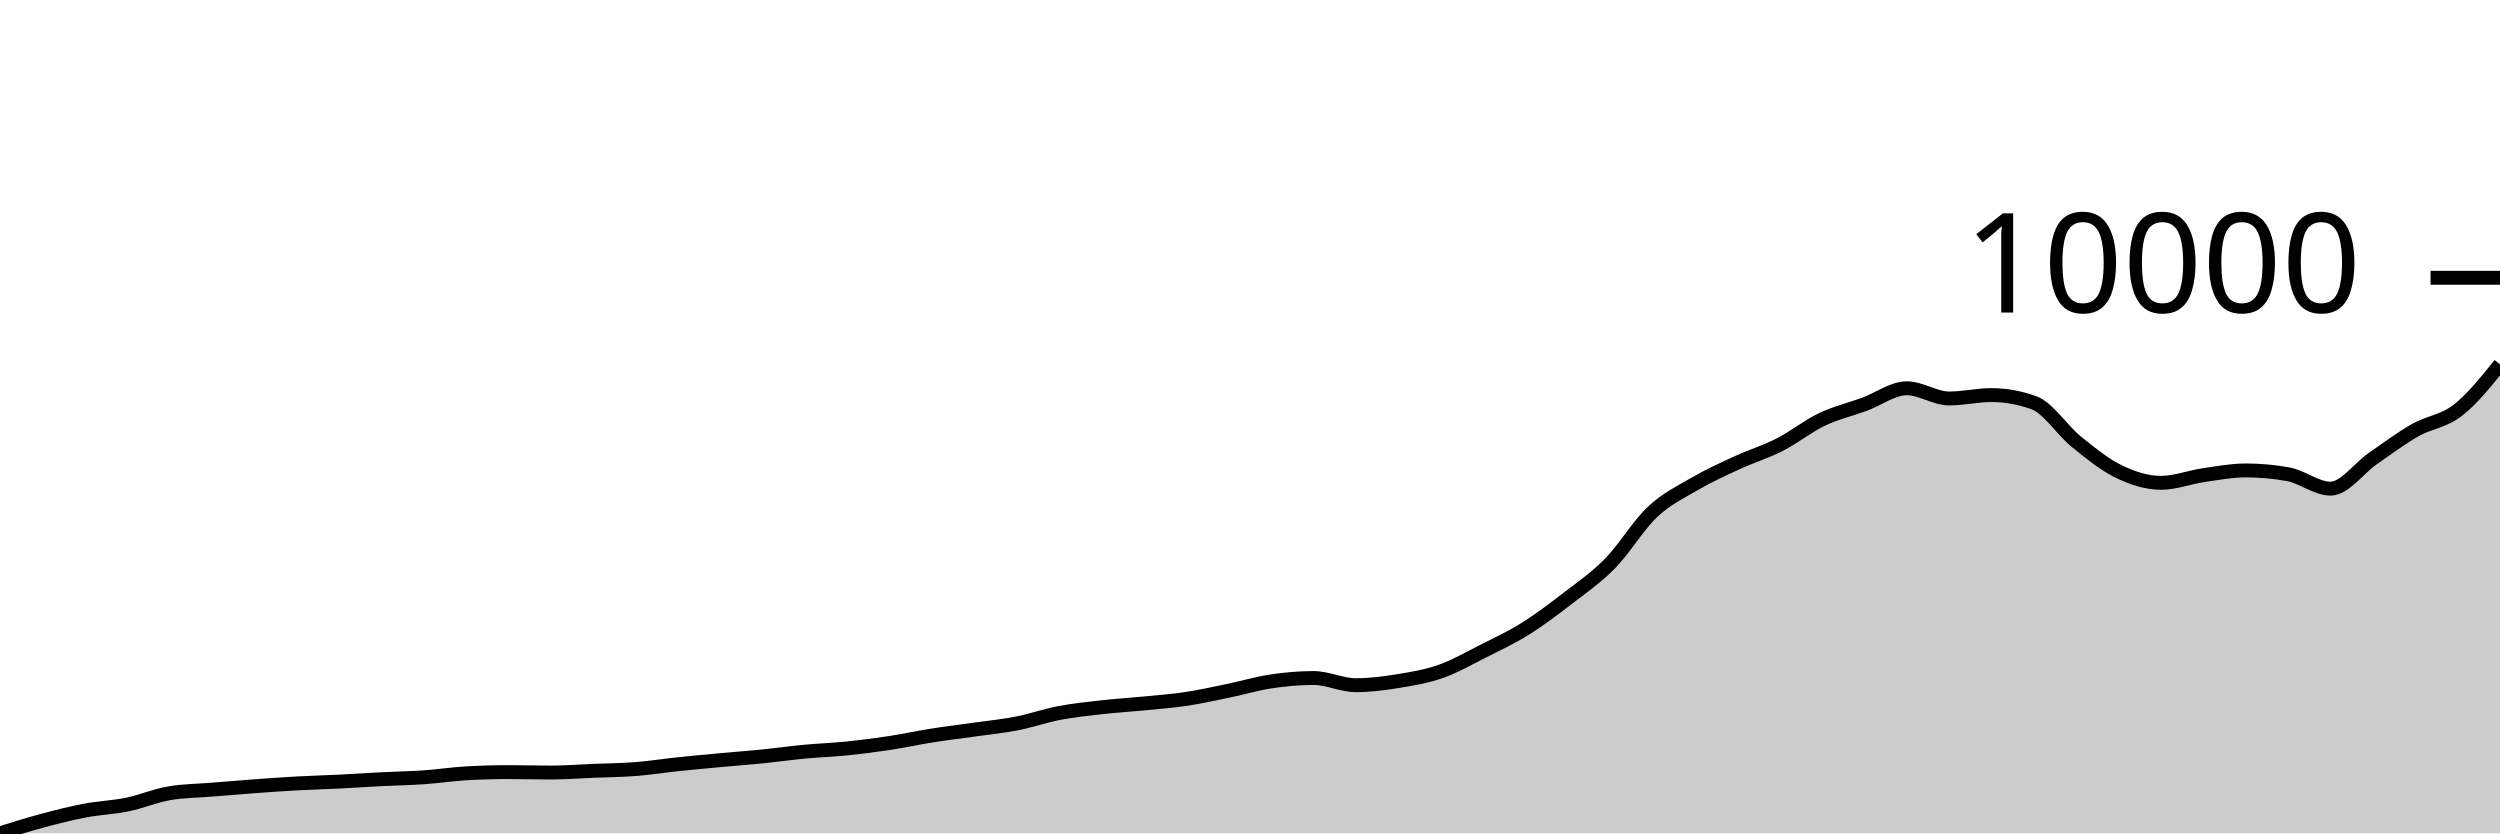
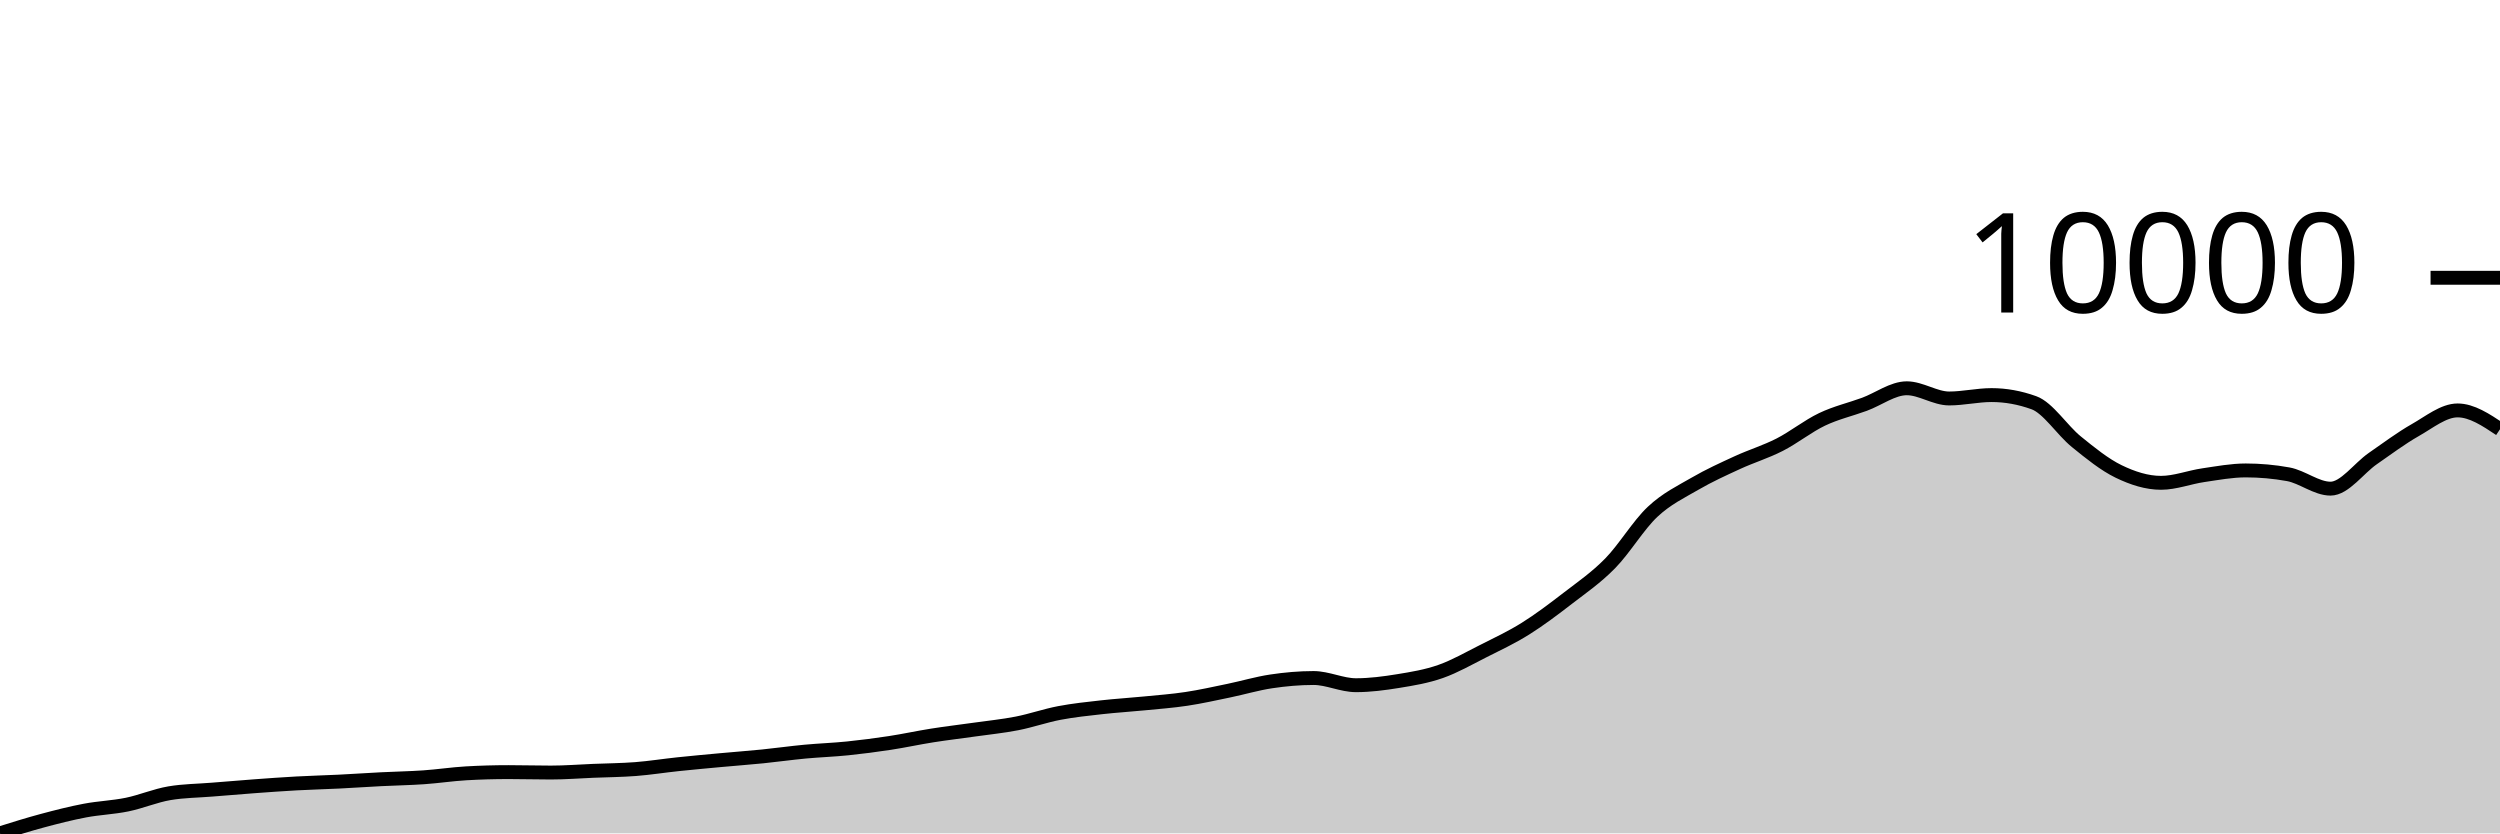
<svg xmlns="http://www.w3.org/2000/svg" viewBox="0 0 180 60">
  <g transform="translate(0,20)">
-     <path class="area" fill="rgba(0, 0, 0, 0.2)" d="M0,40C1.017,39.681,2.034,39.363,3.051,39.09C4.068,38.817,5.085,38.557,6.102,38.364C7.119,38.17,8.136,38.138,9.153,37.93C10.169,37.721,11.186,37.283,12.203,37.112C13.22,36.94,14.237,36.938,15.254,36.854C16.271,36.771,17.288,36.685,18.305,36.611C19.322,36.536,20.339,36.462,21.356,36.406C22.373,36.35,23.39,36.326,24.407,36.276C25.424,36.225,26.441,36.155,27.458,36.103C28.475,36.051,29.492,36.036,30.508,35.965C31.525,35.895,32.542,35.739,33.559,35.68C34.576,35.621,35.593,35.592,36.61,35.592C37.627,35.592,38.644,35.623,39.661,35.623C40.678,35.623,41.695,35.542,42.712,35.5C43.729,35.458,44.746,35.452,45.763,35.373C46.78,35.294,47.797,35.131,48.814,35.024C49.831,34.917,50.847,34.825,51.864,34.731C52.881,34.637,53.898,34.562,54.915,34.46C55.932,34.357,56.949,34.213,57.966,34.117C58.983,34.022,60,33.989,61.017,33.885C62.034,33.781,63.051,33.648,64.068,33.493C65.085,33.338,66.102,33.114,67.119,32.954C68.136,32.793,69.153,32.675,70.169,32.53C71.186,32.386,72.203,32.285,73.22,32.086C74.237,31.887,75.254,31.529,76.271,31.335C77.288,31.141,78.305,31.037,79.322,30.922C80.339,30.808,81.356,30.748,82.373,30.647C83.39,30.547,84.407,30.473,85.424,30.319C86.441,30.166,87.458,29.937,88.475,29.727C89.492,29.517,90.508,29.212,91.525,29.06C92.542,28.908,93.559,28.817,94.576,28.817C95.593,28.817,96.61,29.335,97.627,29.335C98.644,29.335,99.661,29.201,100.678,29.035C101.695,28.87,102.712,28.702,103.729,28.344C104.746,27.986,105.763,27.401,106.78,26.888C107.797,26.375,108.814,25.901,109.831,25.265C110.847,24.63,111.864,23.859,112.881,23.075C113.898,22.291,114.915,21.598,115.932,20.561C116.949,19.524,117.966,17.809,118.983,16.854C120,15.899,121.017,15.421,122.034,14.83C123.051,14.239,124.068,13.778,125.085,13.31C126.102,12.841,127.119,12.538,128.136,12.019C129.153,11.5,130.169,10.681,131.186,10.196C132.203,9.711,133.22,9.483,134.237,9.11C135.254,8.736,136.271,7.956,137.288,7.956C138.305,7.956,139.322,8.69,140.339,8.69C141.356,8.69,142.373,8.446,143.39,8.446C144.407,8.446,145.424,8.63,146.441,8.997C147.458,9.363,148.475,10.976,149.492,11.8C150.508,12.625,151.525,13.451,152.542,13.945C153.559,14.438,154.576,14.763,155.593,14.763C156.61,14.763,157.627,14.361,158.644,14.213C159.661,14.064,160.678,13.871,161.695,13.871C162.712,13.871,163.729,13.962,164.746,14.146C165.763,14.329,166.78,15.183,167.797,15.183C168.814,15.183,169.831,13.716,170.847,13.014C171.864,12.311,172.881,11.545,173.898,10.968C174.915,10.391,175.932,10.339,176.949,9.55C177.966,8.762,178.983,7.498,180,6.235L180,40C178.983,40,177.966,40,176.949,40C175.932,40,174.915,40,173.898,40C172.881,40,171.864,40,170.847,40C169.831,40,168.814,40,167.797,40C166.78,40,165.763,40,164.746,40C163.729,40,162.712,40,161.695,40C160.678,40,159.661,40,158.644,40C157.627,40,156.61,40,155.593,40C154.576,40,153.559,40,152.542,40C151.525,40,150.508,40,149.492,40C148.475,40,147.458,40,146.441,40C145.424,40,144.407,40,143.39,40C142.373,40,141.356,40,140.339,40C139.322,40,138.305,40,137.288,40C136.271,40,135.254,40,134.237,40C133.22,40,132.203,40,131.186,40C130.169,40,129.153,40,128.136,40C127.119,40,126.102,40,125.085,40C124.068,40,123.051,40,122.034,40C121.017,40,120,40,118.983,40C117.966,40,116.949,40,115.932,40C114.915,40,113.898,40,112.881,40C111.864,40,110.847,40,109.831,40C108.814,40,107.797,40,106.78,40C105.763,40,104.746,40,103.729,40C102.712,40,101.695,40,100.678,40C99.661,40,98.644,40,97.627,40C96.61,40,95.593,40,94.576,40C93.559,40,92.542,40,91.525,40C90.508,40,89.492,40,88.475,40C87.458,40,86.441,40,85.424,40C84.407,40,83.39,40,82.373,40C81.356,40,80.339,40,79.322,40C78.305,40,77.288,40,76.271,40C75.254,40,74.237,40,73.22,40C72.203,40,71.186,40,70.169,40C69.153,40,68.136,40,67.119,40C66.102,40,65.085,40,64.068,40C63.051,40,62.034,40,61.017,40C60,40,58.983,40,57.966,40C56.949,40,55.932,40,54.915,40C53.898,40,52.881,40,51.864,40C50.847,40,49.831,40,48.814,40C47.797,40,46.78,40,45.763,40C44.746,40,43.729,40,42.712,40C41.695,40,40.678,40,39.661,40C38.644,40,37.627,40,36.61,40C35.593,40,34.576,40,33.559,40C32.542,40,31.525,40,30.508,40C29.492,40,28.475,40,27.458,40C26.441,40,25.424,40,24.407,40C23.39,40,22.373,40,21.356,40C20.339,40,19.322,40,18.305,40C17.288,40,16.271,40,15.254,40C14.237,40,13.22,40,12.203,40C11.186,40,10.169,40,9.153,40C8.136,40,7.119,40,6.102,40C5.085,40,4.068,40,3.051,40C2.034,40,1.017,40,0,40Z" />
-     <path class="line" stroke="black" fill="none" d="M0,40C1.017,39.681,2.034,39.363,3.051,39.09C4.068,38.817,5.085,38.557,6.102,38.364C7.119,38.17,8.136,38.138,9.153,37.93C10.169,37.721,11.186,37.283,12.203,37.112C13.22,36.94,14.237,36.938,15.254,36.854C16.271,36.771,17.288,36.685,18.305,36.611C19.322,36.536,20.339,36.462,21.356,36.406C22.373,36.35,23.39,36.326,24.407,36.276C25.424,36.225,26.441,36.155,27.458,36.103C28.475,36.051,29.492,36.036,30.508,35.965C31.525,35.895,32.542,35.739,33.559,35.68C34.576,35.621,35.593,35.592,36.61,35.592C37.627,35.592,38.644,35.623,39.661,35.623C40.678,35.623,41.695,35.542,42.712,35.5C43.729,35.458,44.746,35.452,45.763,35.373C46.78,35.294,47.797,35.131,48.814,35.024C49.831,34.917,50.847,34.825,51.864,34.731C52.881,34.637,53.898,34.562,54.915,34.46C55.932,34.357,56.949,34.213,57.966,34.117C58.983,34.022,60,33.989,61.017,33.885C62.034,33.781,63.051,33.648,64.068,33.493C65.085,33.338,66.102,33.114,67.119,32.954C68.136,32.793,69.153,32.675,70.169,32.53C71.186,32.386,72.203,32.285,73.22,32.086C74.237,31.887,75.254,31.529,76.271,31.335C77.288,31.141,78.305,31.037,79.322,30.922C80.339,30.808,81.356,30.748,82.373,30.647C83.39,30.547,84.407,30.473,85.424,30.319C86.441,30.166,87.458,29.937,88.475,29.727C89.492,29.517,90.508,29.212,91.525,29.06C92.542,28.908,93.559,28.817,94.576,28.817C95.593,28.817,96.61,29.335,97.627,29.335C98.644,29.335,99.661,29.201,100.678,29.035C101.695,28.87,102.712,28.702,103.729,28.344C104.746,27.986,105.763,27.401,106.78,26.888C107.797,26.375,108.814,25.901,109.831,25.265C110.847,24.63,111.864,23.859,112.881,23.075C113.898,22.291,114.915,21.598,115.932,20.561C116.949,19.524,117.966,17.809,118.983,16.854C120,15.899,121.017,15.421,122.034,14.83C123.051,14.239,124.068,13.778,125.085,13.31C126.102,12.841,127.119,12.538,128.136,12.019C129.153,11.5,130.169,10.681,131.186,10.196C132.203,9.711,133.22,9.483,134.237,9.11C135.254,8.736,136.271,7.956,137.288,7.956C138.305,7.956,139.322,8.69,140.339,8.69C141.356,8.69,142.373,8.446,143.39,8.446C144.407,8.446,145.424,8.63,146.441,8.997C147.458,9.363,148.475,10.976,149.492,11.8C150.508,12.625,151.525,13.451,152.542,13.945C153.559,14.438,154.576,14.763,155.593,14.763C156.61,14.763,157.627,14.361,158.644,14.213C159.661,14.064,160.678,13.871,161.695,13.871C162.712,13.871,163.729,13.962,164.746,14.146C165.763,14.329,166.78,15.183,167.797,15.183C168.814,15.183,169.831,13.716,170.847,13.014C171.864,12.311,172.881,11.545,173.898,10.968C174.915,10.391,175.932,10.339,176.949,9.55C177.966,8.762,178.983,7.498,180,6.235" />
+     <path class="area" fill="rgba(0, 0, 0, 0.2)" d="M0,40C1.017,39.681,2.034,39.363,3.051,39.09C4.068,38.817,5.085,38.557,6.102,38.364C7.119,38.17,8.136,38.138,9.153,37.93C10.169,37.721,11.186,37.283,12.203,37.112C13.22,36.94,14.237,36.938,15.254,36.854C16.271,36.771,17.288,36.685,18.305,36.611C19.322,36.536,20.339,36.462,21.356,36.406C22.373,36.35,23.39,36.326,24.407,36.276C25.424,36.225,26.441,36.155,27.458,36.103C28.475,36.051,29.492,36.036,30.508,35.965C31.525,35.895,32.542,35.739,33.559,35.68C34.576,35.621,35.593,35.592,36.61,35.592C37.627,35.592,38.644,35.623,39.661,35.623C40.678,35.623,41.695,35.542,42.712,35.5C43.729,35.458,44.746,35.452,45.763,35.373C46.78,35.294,47.797,35.131,48.814,35.024C49.831,34.917,50.847,34.825,51.864,34.731C52.881,34.637,53.898,34.562,54.915,34.46C55.932,34.357,56.949,34.213,57.966,34.117C58.983,34.022,60,33.989,61.017,33.885C62.034,33.781,63.051,33.648,64.068,33.493C65.085,33.338,66.102,33.114,67.119,32.954C68.136,32.793,69.153,32.675,70.169,32.53C71.186,32.386,72.203,32.285,73.22,32.086C74.237,31.887,75.254,31.529,76.271,31.335C77.288,31.141,78.305,31.037,79.322,30.922C80.339,30.808,81.356,30.748,82.373,30.647C83.39,30.547,84.407,30.473,85.424,30.319C86.441,30.166,87.458,29.937,88.475,29.727C89.492,29.517,90.508,29.212,91.525,29.06C92.542,28.908,93.559,28.817,94.576,28.817C95.593,28.817,96.61,29.335,97.627,29.335C98.644,29.335,99.661,29.201,100.678,29.035C101.695,28.87,102.712,28.702,103.729,28.344C104.746,27.986,105.763,27.401,106.78,26.888C107.797,26.375,108.814,25.901,109.831,25.265C110.847,24.63,111.864,23.859,112.881,23.075C113.898,22.291,114.915,21.598,115.932,20.561C116.949,19.524,117.966,17.809,118.983,16.854C120,15.899,121.017,15.421,122.034,14.83C123.051,14.239,124.068,13.778,125.085,13.31C126.102,12.841,127.119,12.538,128.136,12.019C129.153,11.5,130.169,10.681,131.186,10.196C132.203,9.711,133.22,9.483,134.237,9.11C135.254,8.736,136.271,7.956,137.288,7.956C138.305,7.956,139.322,8.69,140.339,8.69C141.356,8.69,142.373,8.446,143.39,8.446C144.407,8.446,145.424,8.63,146.441,8.997C147.458,9.363,148.475,10.976,149.492,11.8C150.508,12.625,151.525,13.451,152.542,13.945C153.559,14.438,154.576,14.763,155.593,14.763C156.61,14.763,157.627,14.361,158.644,14.213C159.661,14.064,160.678,13.871,161.695,13.871C162.712,13.871,163.729,13.962,164.746,14.146C165.763,14.329,166.78,15.183,167.797,15.183C168.814,15.183,169.831,13.716,170.847,13.014C171.864,12.311,172.881,11.545,173.898,10.968C174.915,10.391,175.932,9.55,176.949,9.55C177.966,9.55,178.983,10.227,180,10.905L180,40C178.983,40,177.966,40,176.949,40C175.932,40,174.915,40,173.898,40C172.881,40,171.864,40,170.847,40C169.831,40,168.814,40,167.797,40C166.78,40,165.763,40,164.746,40C163.729,40,162.712,40,161.695,40C160.678,40,159.661,40,158.644,40C157.627,40,156.61,40,155.593,40C154.576,40,153.559,40,152.542,40C151.525,40,150.508,40,149.492,40C148.475,40,147.458,40,146.441,40C145.424,40,144.407,40,143.39,40C142.373,40,141.356,40,140.339,40C139.322,40,138.305,40,137.288,40C136.271,40,135.254,40,134.237,40C133.22,40,132.203,40,131.186,40C130.169,40,129.153,40,128.136,40C127.119,40,126.102,40,125.085,40C124.068,40,123.051,40,122.034,40C121.017,40,120,40,118.983,40C117.966,40,116.949,40,115.932,40C114.915,40,113.898,40,112.881,40C111.864,40,110.847,40,109.831,40C108.814,40,107.797,40,106.78,40C105.763,40,104.746,40,103.729,40C102.712,40,101.695,40,100.678,40C99.661,40,98.644,40,97.627,40C96.61,40,95.593,40,94.576,40C93.559,40,92.542,40,91.525,40C90.508,40,89.492,40,88.475,40C87.458,40,86.441,40,85.424,40C84.407,40,83.39,40,82.373,40C81.356,40,80.339,40,79.322,40C78.305,40,77.288,40,76.271,40C75.254,40,74.237,40,73.22,40C72.203,40,71.186,40,70.169,40C69.153,40,68.136,40,67.119,40C66.102,40,65.085,40,64.068,40C63.051,40,62.034,40,61.017,40C60,40,58.983,40,57.966,40C56.949,40,55.932,40,54.915,40C53.898,40,52.881,40,51.864,40C50.847,40,49.831,40,48.814,40C47.797,40,46.78,40,45.763,40C44.746,40,43.729,40,42.712,40C41.695,40,40.678,40,39.661,40C38.644,40,37.627,40,36.61,40C35.593,40,34.576,40,33.559,40C32.542,40,31.525,40,30.508,40C29.492,40,28.475,40,27.458,40C26.441,40,25.424,40,24.407,40C23.39,40,22.373,40,21.356,40C20.339,40,19.322,40,18.305,40C17.288,40,16.271,40,15.254,40C14.237,40,13.22,40,12.203,40C11.186,40,10.169,40,9.153,40C8.136,40,7.119,40,6.102,40C5.085,40,4.068,40,3.051,40C2.034,40,1.017,40,0,40Z" />
+     <path class="line" stroke="black" fill="none" d="M0,40C1.017,39.681,2.034,39.363,3.051,39.09C4.068,38.817,5.085,38.557,6.102,38.364C7.119,38.17,8.136,38.138,9.153,37.93C10.169,37.721,11.186,37.283,12.203,37.112C13.22,36.94,14.237,36.938,15.254,36.854C16.271,36.771,17.288,36.685,18.305,36.611C19.322,36.536,20.339,36.462,21.356,36.406C22.373,36.35,23.39,36.326,24.407,36.276C25.424,36.225,26.441,36.155,27.458,36.103C28.475,36.051,29.492,36.036,30.508,35.965C31.525,35.895,32.542,35.739,33.559,35.68C34.576,35.621,35.593,35.592,36.61,35.592C37.627,35.592,38.644,35.623,39.661,35.623C40.678,35.623,41.695,35.542,42.712,35.5C43.729,35.458,44.746,35.452,45.763,35.373C46.78,35.294,47.797,35.131,48.814,35.024C49.831,34.917,50.847,34.825,51.864,34.731C52.881,34.637,53.898,34.562,54.915,34.46C55.932,34.357,56.949,34.213,57.966,34.117C58.983,34.022,60,33.989,61.017,33.885C62.034,33.781,63.051,33.648,64.068,33.493C65.085,33.338,66.102,33.114,67.119,32.954C68.136,32.793,69.153,32.675,70.169,32.53C71.186,32.386,72.203,32.285,73.22,32.086C74.237,31.887,75.254,31.529,76.271,31.335C77.288,31.141,78.305,31.037,79.322,30.922C80.339,30.808,81.356,30.748,82.373,30.647C83.39,30.547,84.407,30.473,85.424,30.319C86.441,30.166,87.458,29.937,88.475,29.727C89.492,29.517,90.508,29.212,91.525,29.06C92.542,28.908,93.559,28.817,94.576,28.817C95.593,28.817,96.61,29.335,97.627,29.335C98.644,29.335,99.661,29.201,100.678,29.035C101.695,28.87,102.712,28.702,103.729,28.344C104.746,27.986,105.763,27.401,106.78,26.888C107.797,26.375,108.814,25.901,109.831,25.265C110.847,24.63,111.864,23.859,112.881,23.075C113.898,22.291,114.915,21.598,115.932,20.561C116.949,19.524,117.966,17.809,118.983,16.854C120,15.899,121.017,15.421,122.034,14.83C123.051,14.239,124.068,13.778,125.085,13.31C126.102,12.841,127.119,12.538,128.136,12.019C129.153,11.5,130.169,10.681,131.186,10.196C132.203,9.711,133.22,9.483,134.237,9.11C135.254,8.736,136.271,7.956,137.288,7.956C138.305,7.956,139.322,8.69,140.339,8.69C141.356,8.69,142.373,8.446,143.39,8.446C144.407,8.446,145.424,8.63,146.441,8.997C147.458,9.363,148.475,10.976,149.492,11.8C150.508,12.625,151.525,13.451,152.542,13.945C153.559,14.438,154.576,14.763,155.593,14.763C156.61,14.763,157.627,14.361,158.644,14.213C159.661,14.064,160.678,13.871,161.695,13.871C162.712,13.871,163.729,13.962,164.746,14.146C165.763,14.329,166.78,15.183,167.797,15.183C168.814,15.183,169.831,13.716,170.847,13.014C171.864,12.311,172.881,11.545,173.898,10.968C174.915,10.391,175.932,9.55,176.949,9.55C177.966,9.55,178.983,10.227,180,10.905" />
    <path class="axis-ceiling" stroke-width="1" stroke="black" fill="none" d="M175,0L180,0" />
    <text class="axis-ceiling-label" font-family="sans-serif" text-anchor="end" font-size="10px" x="170" y="2.5">10000</text>
  </g>
</svg>
